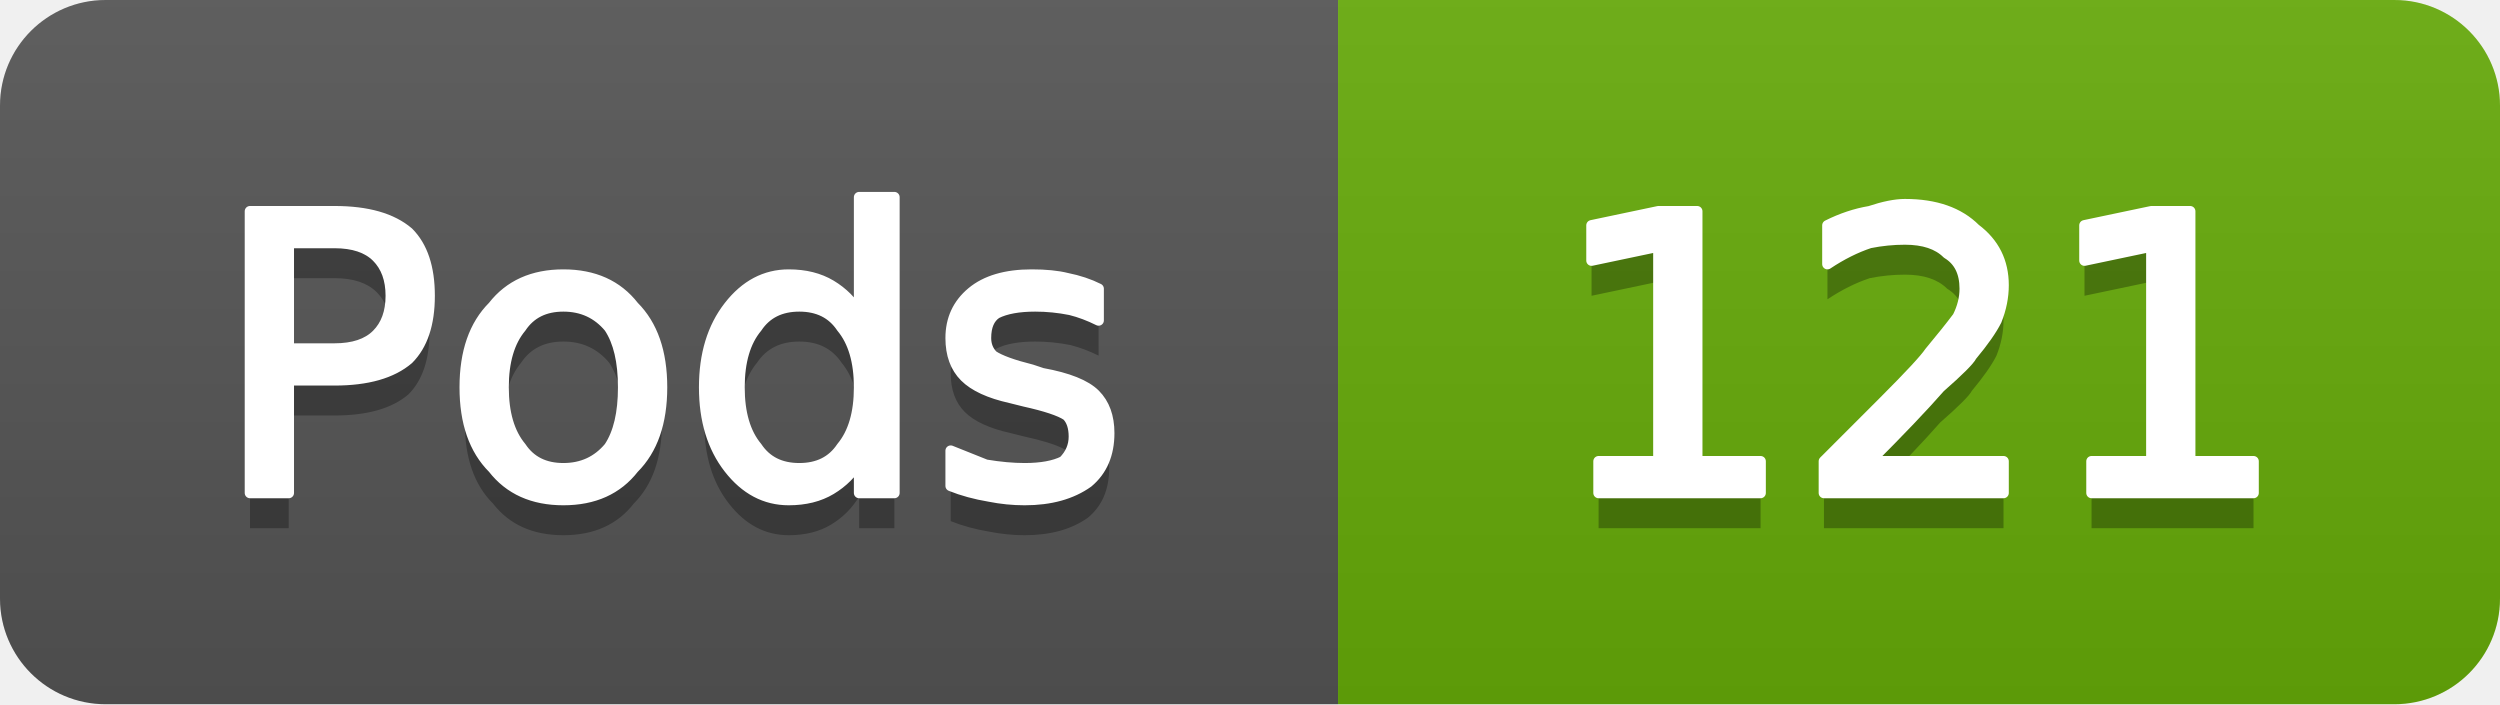
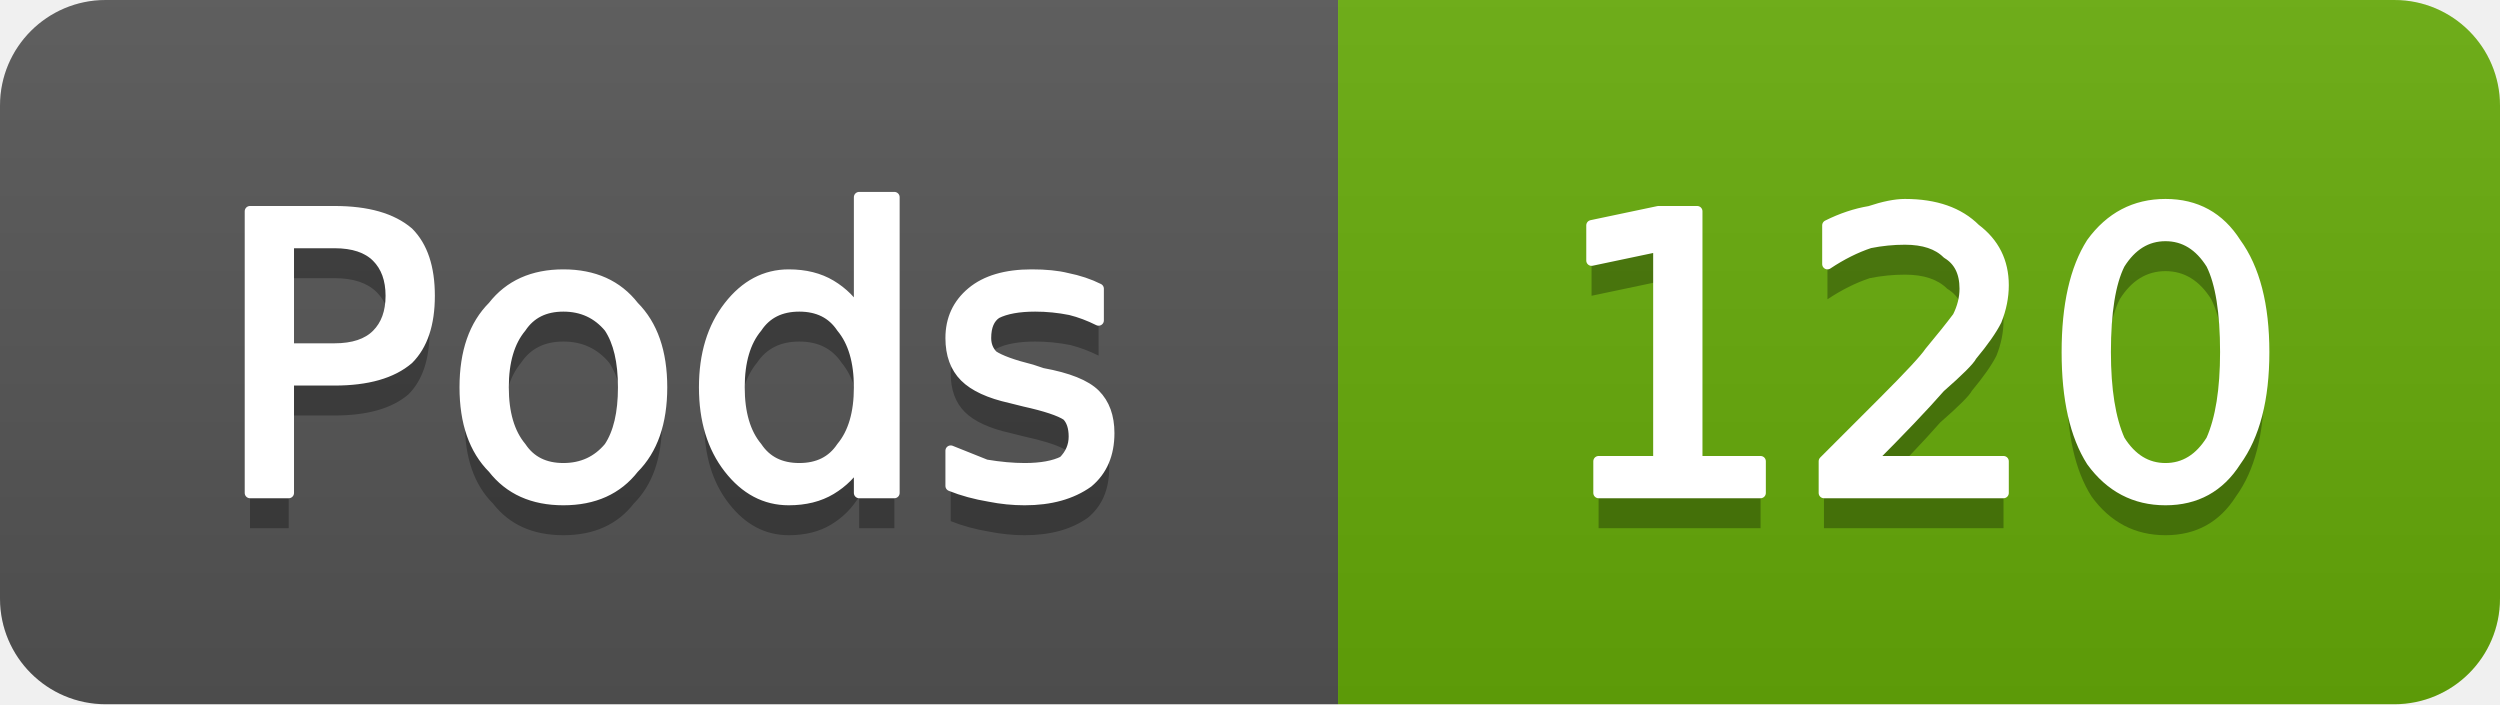
- <svg xmlns="http://www.w3.org/2000/svg" width="71" height="20" viewBox="0 0 71 20" role="img" aria-label="Pods: 121">
+ <svg xmlns="http://www.w3.org/2000/svg" width="71" height="20" viewBox="0 0 71 20" role="img" aria-label="Pods: 120">
  <linearGradient id="g-cluster_pod_count" x2="0" y2="100%">
    <stop offset="0" stop-color="#bbb" stop-opacity=".1" />
    <stop offset="1" stop-opacity=".1" />
  </linearGradient>
  <clipPath id="r-cluster_pod_count">
    <rect width="71" height="20" rx="3" fill="#fff" />
  </clipPath>
  <g clip-path="url(#r-cluster_pod_count)">
    <rect width="38" height="20" fill="#555" />
    <rect x="38" width="33" height="20" fill="#67ac09" />
    <rect width="71" height="20" fill="url(#g-cluster_pod_count)" />
    <path transform="translate(0 1)" fill="#010101" fill-opacity=".3" d="M8.2 6.9L8.2 9.9L9.5 9.9Q10.3 9.9 10.7 9.5Q11.1 9.1 11.1 8.4Q11.1 7.7 10.7 7.3Q10.3 6.9 9.5 6.9L8.2 6.9ZM7.1 6.0L9.5 6.0Q10.9 6.0 11.6 6.6Q12.2 7.2 12.2 8.4Q12.2 9.6 11.6 10.2Q10.9 10.8 9.5 10.8L8.2 10.8L8.2 14.0L7.1 14.0L7.1 6.0ZM16.0 8.7Q15.2 8.7 14.8 9.3Q14.3 9.9 14.3 11.0Q14.3 12.1 14.8 12.7Q15.2 13.3 16.0 13.3Q16.8 13.3 17.3 12.7Q17.7 12.1 17.7 11.0Q17.7 9.9 17.3 9.3Q16.8 8.7 16.0 8.7ZM16.0 7.8Q17.3 7.8 18.0 8.7Q18.8 9.5 18.8 11.0Q18.8 12.5 18.0 13.3Q17.3 14.2 16.0 14.2Q14.7 14.2 14.0 13.3Q13.2 12.5 13.2 11.0Q13.2 9.5 14.0 8.7Q14.7 7.8 16.0 7.8ZM24.4 8.9L24.4 5.6L25.4 5.6L25.4 14.0L24.4 14.0L24.4 13.1Q24.1 13.6 23.6 13.9Q23.1 14.2 22.4 14.2Q21.4 14.2 20.7 13.3Q20.0 12.4 20.0 11.0Q20.0 9.6 20.7 8.7Q21.4 7.8 22.4 7.8Q23.1 7.8 23.6 8.1Q24.1 8.4 24.4 8.9ZM21.0 11.0Q21.0 12.1 21.5 12.7Q21.9 13.3 22.7 13.3Q23.5 13.3 23.9 12.7Q24.4 12.1 24.4 11.0Q24.4 9.9 23.9 9.3Q23.5 8.7 22.7 8.7Q21.9 8.7 21.5 9.3Q21.0 9.9 21.0 11.0ZM31.2 8.2L31.2 9.1Q30.8 8.9 30.4 8.8Q29.9 8.7 29.4 8.7Q28.7 8.7 28.3 8.9Q28.0 9.1 28.0 9.6Q28.0 9.9 28.2 10.1Q28.5 10.3 29.3 10.5L29.6 10.6Q30.7 10.8 31.1 11.2Q31.5 11.6 31.5 12.3Q31.5 13.2 30.9 13.7Q30.2 14.2 29.1 14.2Q28.6 14.2 28.1 14.1Q27.5 14.0 27.0 13.8L27.0 12.8Q27.5 13.0 28.0 13.2Q28.6 13.3 29.1 13.3Q29.8 13.3 30.2 13.1Q30.5 12.8 30.5 12.4Q30.5 12.0 30.3 11.8Q30.0 11.6 29.1 11.4L28.7 11.3Q27.8 11.1 27.4 10.7Q27.0 10.3 27.0 9.6Q27.0 8.8 27.6 8.3Q28.2 7.8 29.3 7.8Q29.9 7.8 30.3 7.9Q30.8 8.0 31.2 8.2Z" />
    <path fill="#fff" stroke="#fff" stroke-width="0.3" stroke-linejoin="round" d="M8.2 6.9L8.2 9.9L9.5 9.9Q10.3 9.9 10.7 9.5Q11.1 9.1 11.1 8.4Q11.1 7.7 10.7 7.3Q10.3 6.9 9.5 6.9L8.2 6.9ZM7.1 6.0L9.5 6.0Q10.9 6.0 11.6 6.6Q12.2 7.2 12.2 8.4Q12.2 9.6 11.6 10.2Q10.9 10.8 9.5 10.8L8.2 10.8L8.2 14.0L7.1 14.0L7.1 6.0ZM16.0 8.7Q15.2 8.7 14.8 9.3Q14.3 9.9 14.3 11.0Q14.3 12.1 14.8 12.7Q15.2 13.3 16.0 13.3Q16.8 13.3 17.3 12.7Q17.7 12.1 17.7 11.0Q17.7 9.9 17.3 9.3Q16.8 8.7 16.0 8.7ZM16.0 7.8Q17.3 7.8 18.0 8.7Q18.8 9.5 18.8 11.0Q18.8 12.5 18.0 13.3Q17.3 14.2 16.0 14.2Q14.7 14.2 14.0 13.3Q13.2 12.5 13.2 11.0Q13.2 9.5 14.0 8.7Q14.7 7.8 16.0 7.8ZM24.4 8.9L24.4 5.6L25.4 5.6L25.4 14.0L24.4 14.0L24.4 13.1Q24.1 13.6 23.6 13.9Q23.1 14.2 22.4 14.2Q21.4 14.2 20.7 13.3Q20.0 12.4 20.0 11.0Q20.0 9.6 20.7 8.7Q21.4 7.8 22.4 7.8Q23.1 7.8 23.6 8.1Q24.1 8.4 24.4 8.9ZM21.0 11.0Q21.0 12.1 21.5 12.7Q21.9 13.3 22.7 13.3Q23.5 13.3 23.9 12.7Q24.4 12.1 24.4 11.0Q24.4 9.9 23.9 9.3Q23.5 8.7 22.7 8.7Q21.9 8.7 21.5 9.3Q21.0 9.9 21.0 11.0ZM31.2 8.2L31.2 9.1Q30.8 8.9 30.4 8.8Q29.9 8.7 29.4 8.7Q28.7 8.7 28.3 8.9Q28.0 9.1 28.0 9.6Q28.0 9.9 28.2 10.1Q28.5 10.3 29.3 10.5L29.6 10.6Q30.7 10.8 31.1 11.2Q31.5 11.6 31.5 12.3Q31.5 13.2 30.9 13.7Q30.2 14.2 29.1 14.2Q28.6 14.2 28.1 14.1Q27.5 14.0 27.0 13.8L27.0 12.8Q27.5 13.0 28.0 13.2Q28.6 13.3 29.1 13.3Q29.8 13.3 30.2 13.1Q30.5 12.8 30.5 12.4Q30.5 12.0 30.3 11.8Q30.0 11.6 29.1 11.4L28.7 11.3Q27.8 11.1 27.4 10.7Q27.0 10.3 27.0 9.6Q27.0 8.8 27.6 8.3Q28.2 7.8 29.3 7.8Q29.9 7.8 30.3 7.9Q30.8 8.0 31.2 8.2Z" />
-     <path transform="translate(0 1)" fill="#010101" fill-opacity=".3" d="M45.4 13.1L47.1 13.1L47.1 7.0L45.2 7.4L45.2 6.4L47.1 6.0L48.2 6.0L48.2 13.1L50.0 13.1L50.0 14.0L45.4 14.0L45.4 13.1ZM53.1 13.1L56.9 13.1L56.9 14.0L51.8 14.0L51.8 13.1Q52.4 12.5 53.5 11.4Q54.6 10.3 54.8 10.0Q55.3 9.4 55.6 9.0Q55.8 8.6 55.8 8.2Q55.8 7.5 55.3 7.2Q54.9 6.8 54.1 6.8Q53.6 6.8 53.1 6.9Q52.5 7.1 51.9 7.5L51.9 6.4Q52.5 6.1 53.1 6.0Q53.7 5.8 54.1 5.8Q55.4 5.8 56.1 6.5Q56.9 7.1 56.9 8.1Q56.9 8.6 56.7 9.1Q56.5 9.5 56.0 10.1Q55.9 10.3 55.1 11.0Q54.4 11.8 53.1 13.1ZM59.4 13.1L61.1 13.1L61.1 7.0L59.2 7.4L59.2 6.4L61.1 6.0L62.2 6.0L62.2 13.1L64.0 13.1L64.0 14.0L59.4 14.0L59.4 13.1Z" />
-     <path fill="#fff" stroke="#fff" stroke-width="0.3" stroke-linejoin="round" d="M45.4 13.1L47.1 13.1L47.1 7.0L45.2 7.4L45.2 6.4L47.1 6.0L48.2 6.0L48.2 13.1L50.0 13.1L50.0 14.0L45.4 14.0L45.4 13.1ZM53.1 13.1L56.9 13.1L56.9 14.0L51.8 14.0L51.8 13.1Q52.4 12.5 53.5 11.4Q54.6 10.3 54.8 10.0Q55.3 9.4 55.6 9.0Q55.8 8.6 55.8 8.2Q55.8 7.5 55.3 7.2Q54.9 6.8 54.1 6.8Q53.6 6.8 53.1 6.9Q52.5 7.1 51.9 7.5L51.9 6.4Q52.5 6.1 53.1 6.0Q53.7 5.8 54.1 5.8Q55.4 5.8 56.1 6.5Q56.9 7.1 56.9 8.1Q56.9 8.6 56.7 9.1Q56.5 9.5 56.0 10.1Q55.9 10.3 55.1 11.0Q54.4 11.8 53.1 13.1ZM59.4 13.1L61.1 13.1L61.1 7.0L59.2 7.4L59.2 6.4L61.1 6.0L62.2 6.0L62.2 13.1L64.0 13.1L64.0 14.0L59.4 14.0L59.4 13.1Z" />
+     <path transform="translate(0 1)" fill="#010101" fill-opacity=".3" d="M45.4 13.1L47.1 13.1L47.1 7.0L45.2 7.4L45.2 6.4L47.1 6.0L48.2 6.0L48.2 13.1L50.0 13.1L50.0 14.0L45.4 14.0L45.4 13.1ZM53.1 13.1L56.9 13.1L56.9 14.0L51.8 14.0L51.8 13.1Q52.4 12.5 53.5 11.4Q54.6 10.3 54.8 10.0Q55.3 9.4 55.6 9.0Q55.8 8.6 55.8 8.2Q55.8 7.5 55.3 7.2Q54.9 6.8 54.1 6.8Q53.6 6.8 53.1 6.9Q52.5 7.1 51.9 7.5L51.9 6.4Q52.5 6.1 53.1 6.0Q53.7 5.8 54.1 5.8Q55.4 5.8 56.1 6.5Q56.9 7.1 56.9 8.1Q56.9 8.6 56.7 9.1Q56.5 9.5 56.0 10.1Q55.9 10.3 55.1 11.0Q54.4 11.8 53.1 13.1ZM61.5 6.7Q60.7 6.7 60.2 7.5Q59.8 8.3 59.8 10.0Q59.8 11.6 60.2 12.5Q60.7 13.3 61.5 13.3Q62.3 13.3 62.8 12.5Q63.2 11.6 63.2 10.0Q63.2 8.3 62.8 7.5Q62.3 6.7 61.5 6.7ZM61.5 5.8Q62.8 5.8 63.5 6.9Q64.3 8.0 64.3 10.0Q64.3 12.0 63.5 13.1Q62.8 14.2 61.5 14.2Q60.2 14.2 59.4 13.1Q58.7 12.0 58.7 10.0Q58.7 8.0 59.4 6.9Q60.2 5.8 61.5 5.8Z" />
+     <path fill="#fff" stroke="#fff" stroke-width="0.3" stroke-linejoin="round" d="M45.4 13.1L47.1 13.1L47.1 7.0L45.2 7.4L45.2 6.4L47.1 6.0L48.2 6.0L48.2 13.1L50.0 13.1L50.0 14.0L45.4 14.0L45.4 13.1ZM53.1 13.1L56.9 13.1L56.9 14.0L51.8 14.0L51.8 13.1Q52.4 12.5 53.5 11.4Q54.6 10.3 54.8 10.0Q55.3 9.4 55.6 9.0Q55.8 8.6 55.8 8.2Q55.8 7.5 55.3 7.2Q54.9 6.8 54.1 6.8Q53.6 6.8 53.1 6.9Q52.5 7.1 51.9 7.5L51.9 6.4Q52.5 6.1 53.1 6.0Q53.7 5.8 54.1 5.8Q55.4 5.8 56.1 6.5Q56.9 7.1 56.9 8.1Q56.9 8.6 56.7 9.1Q56.5 9.5 56.0 10.1Q55.9 10.3 55.1 11.0Q54.4 11.8 53.1 13.1ZM61.5 6.7Q60.7 6.7 60.2 7.5Q59.8 8.3 59.8 10.0Q59.8 11.6 60.2 12.5Q60.7 13.3 61.5 13.3Q62.3 13.3 62.8 12.5Q63.2 11.6 63.2 10.0Q63.2 8.3 62.8 7.5Q62.3 6.7 61.5 6.7ZM61.5 5.8Q62.8 5.8 63.5 6.9Q64.3 8.0 64.3 10.0Q64.3 12.0 63.5 13.1Q62.8 14.2 61.5 14.2Q60.2 14.2 59.4 13.1Q58.7 12.0 58.7 10.0Q58.7 8.0 59.4 6.9Q60.2 5.8 61.5 5.8Z" />
  </g>
</svg>
